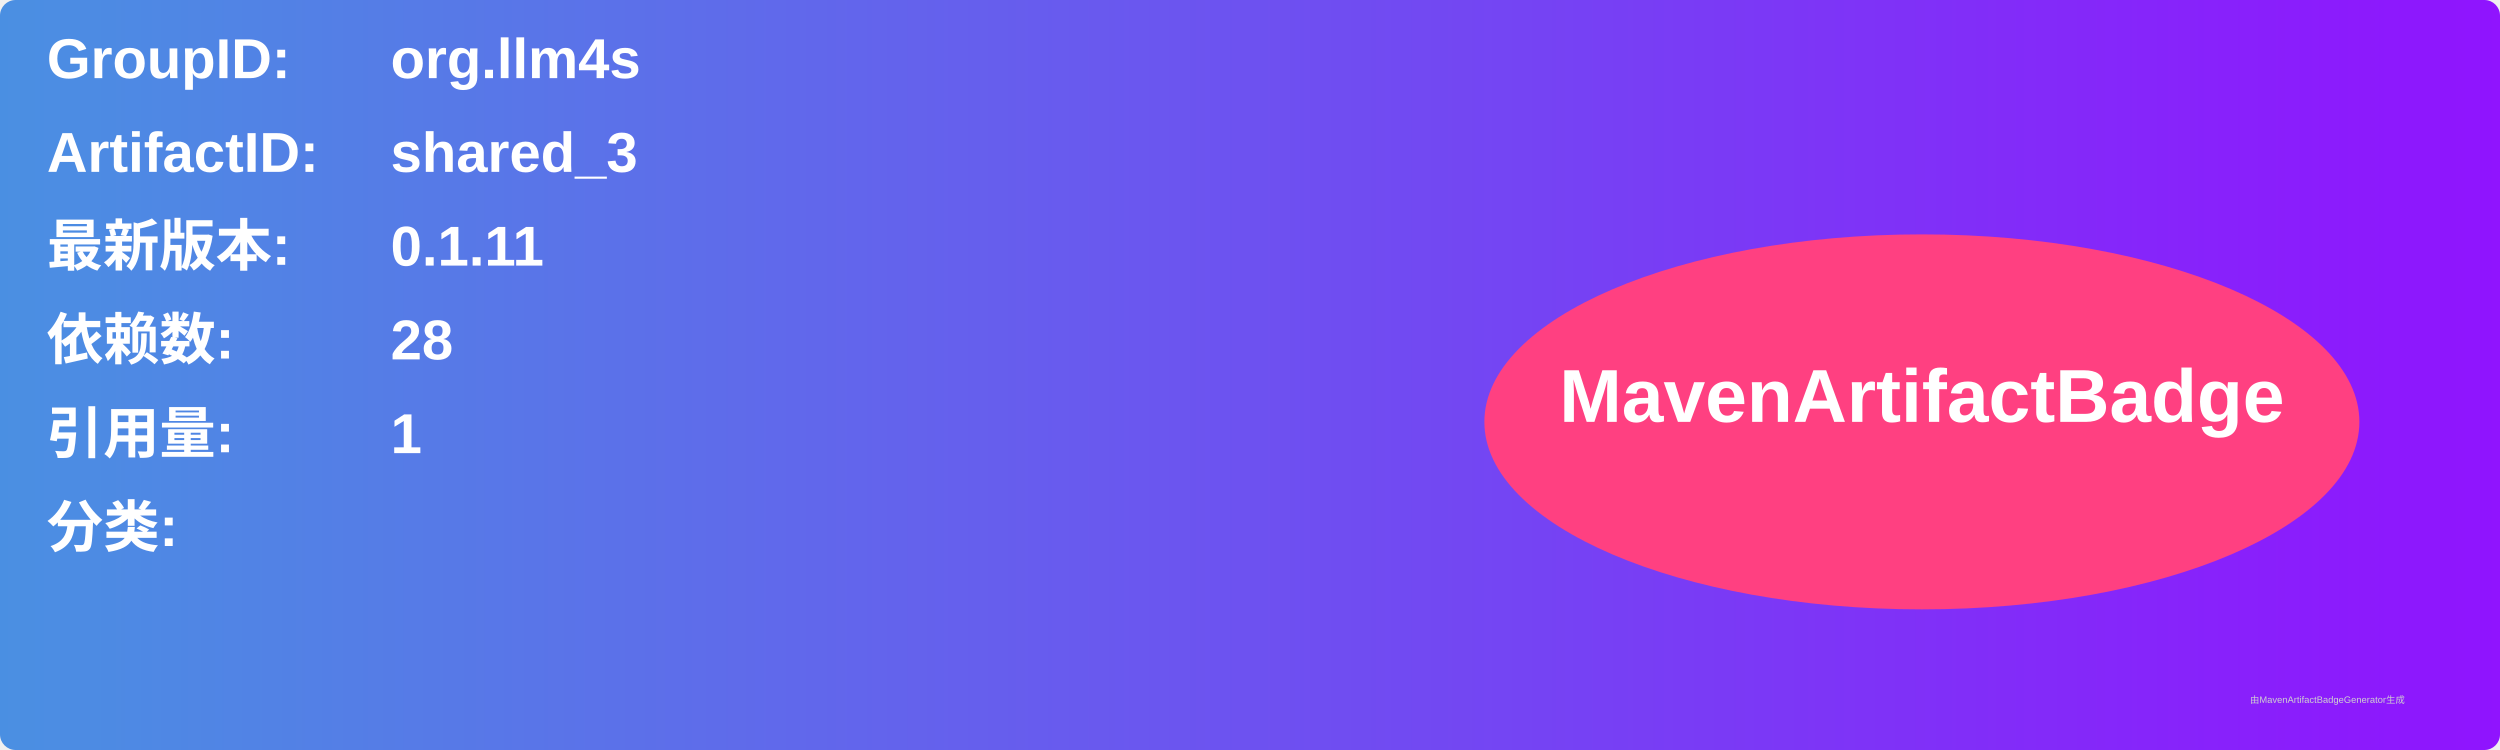
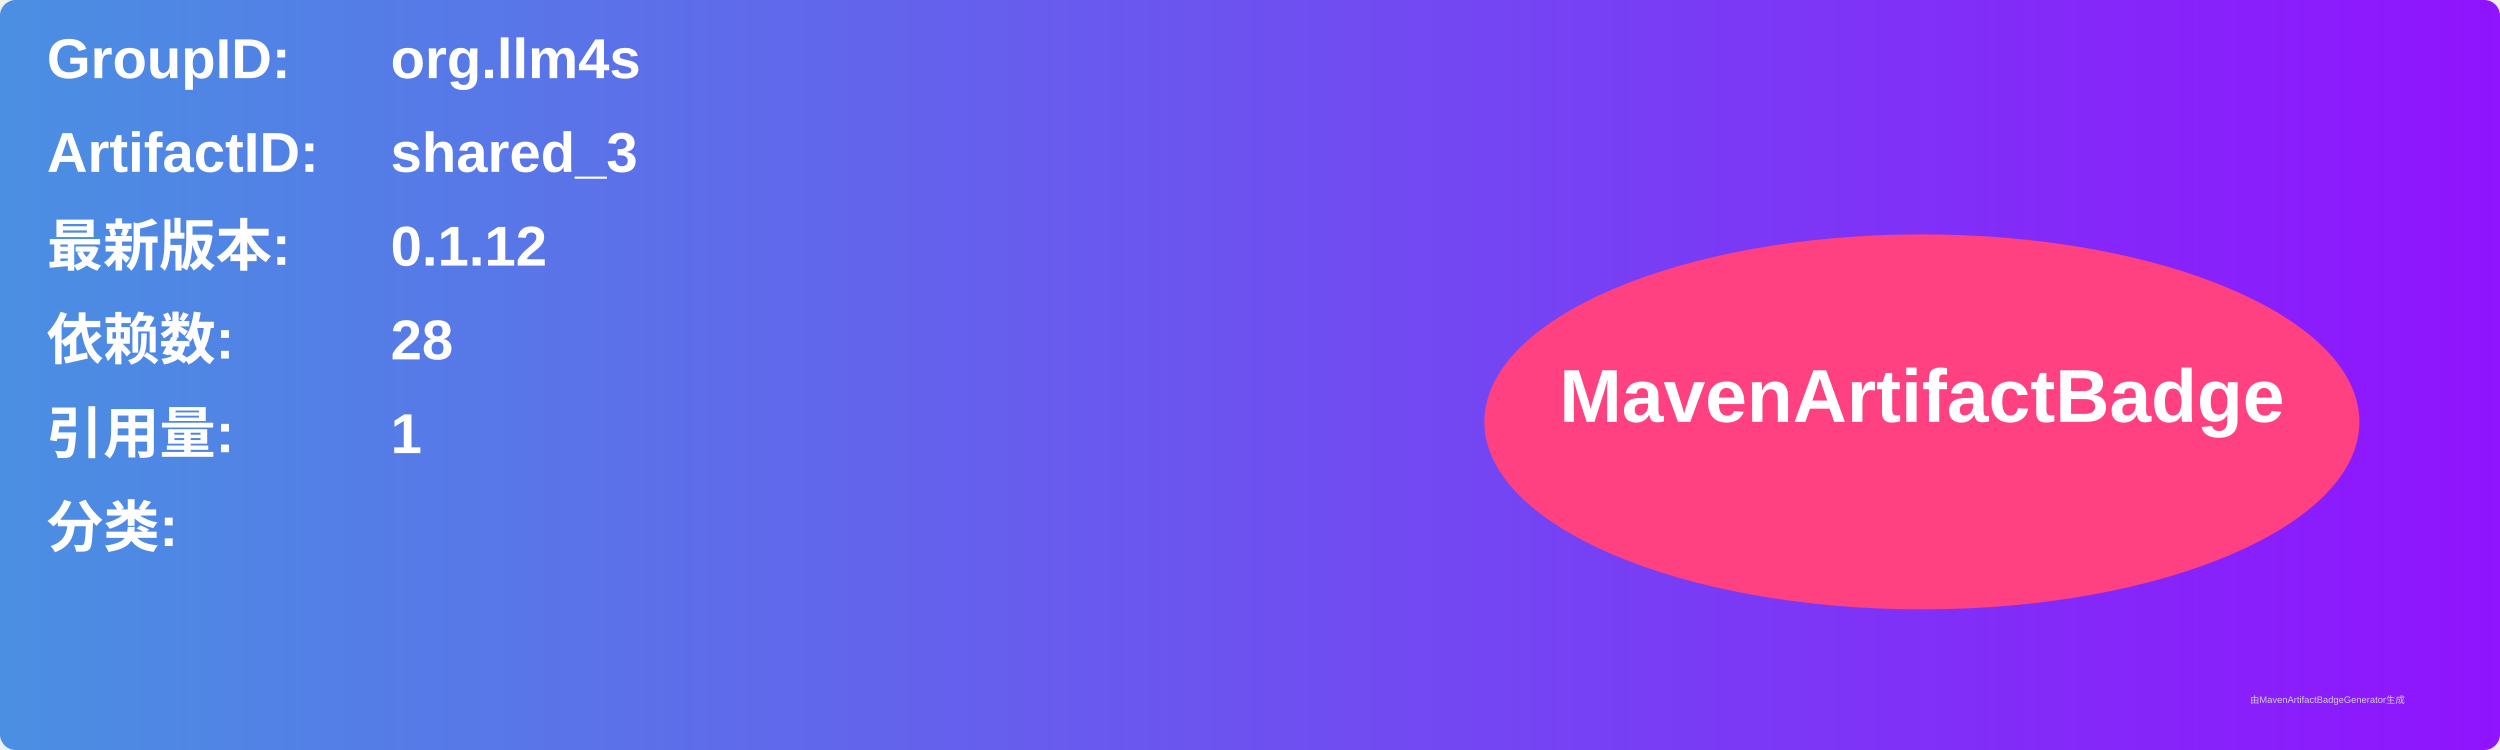
<svg xmlns="http://www.w3.org/2000/svg" width="800" height="240" viewBox="0 0 800 240">
  <linearGradient id="grad" x1="0%" y1="0%" x2="100%" y2="0%">
    <stop offset="0%" stop-color="#4a90e2" />
    <stop offset="100%" stop-color="#9013fe" />
  </linearGradient>
  <rect width="100%" height="100%" rx="5" ry="5" fill="url(#grad)" />
  <g transform="translate(15, 15)">
    <text x="0" y="10" font-family="Arial" font-size="18" fill="white" font-weight="bold" width="260">GroupID:</text>
    <text x="110" y="10" font-family="Arial" font-size="18" fill="white" font-weight="bold" width="460">org.llm4s</text>
    <text x="0" y="40" font-family="Arial" font-size="18" fill="white" font-weight="bold" width="260">ArtifactID:</text>
    <text x="110" y="40" font-family="Arial" font-size="18" fill="white" font-weight="bold" width="460">shared_3</text>
    <text x="0" y="70" font-family="Arial" font-size="18" fill="white" font-weight="bold">最新版本:</text>
    <text x="110" y="70" font-family="Arial" font-size="18" fill="white" font-weight="bold">
-       <tspan font-weight="bold">0.1.11</tspan>
+       <tspan font-weight="bold">0.1.12</tspan>
    </text>
    <text x="0" y="100" font-family="Arial" font-size="18" fill="white" font-weight="bold">依赖数: </text>
    <text x="110" y="100" font-family="Arial" font-size="18" fill="white">
      <tspan font-weight="bold">28</tspan>
    </text>
    <text x="0" y="130" font-family="Arial" font-size="18" fill="white" font-weight="bold">引用量: </text>
    <text x="110" y="130" font-family="Arial" font-size="18" fill="white">
      <tspan font-weight="bold">1</tspan>
    </text>
    <text x="0" y="160" font-family="Arial" font-size="18" fill="white" font-weight="bold">分类:</text>
    <text x="10" y="190" font-family="Arial" font-size="10" fill="white">
      <tspan font-weight="bold" />
    </text>
    <ellipse cx="600" cy="120" rx="140" ry="60" fill="#ff4081" />
    <text x="600" y="120" text-anchor="middle" font-family="Arial" font-size="24" fill="white" font-weight="bold">MavenArtifactBadge</text>
  </g>
  <text x="720" y="225" font-family="Arial" font-size="3" fill="#d0d0d0">由MavenArtifactBadgeGenerator生成</text>
</svg>
